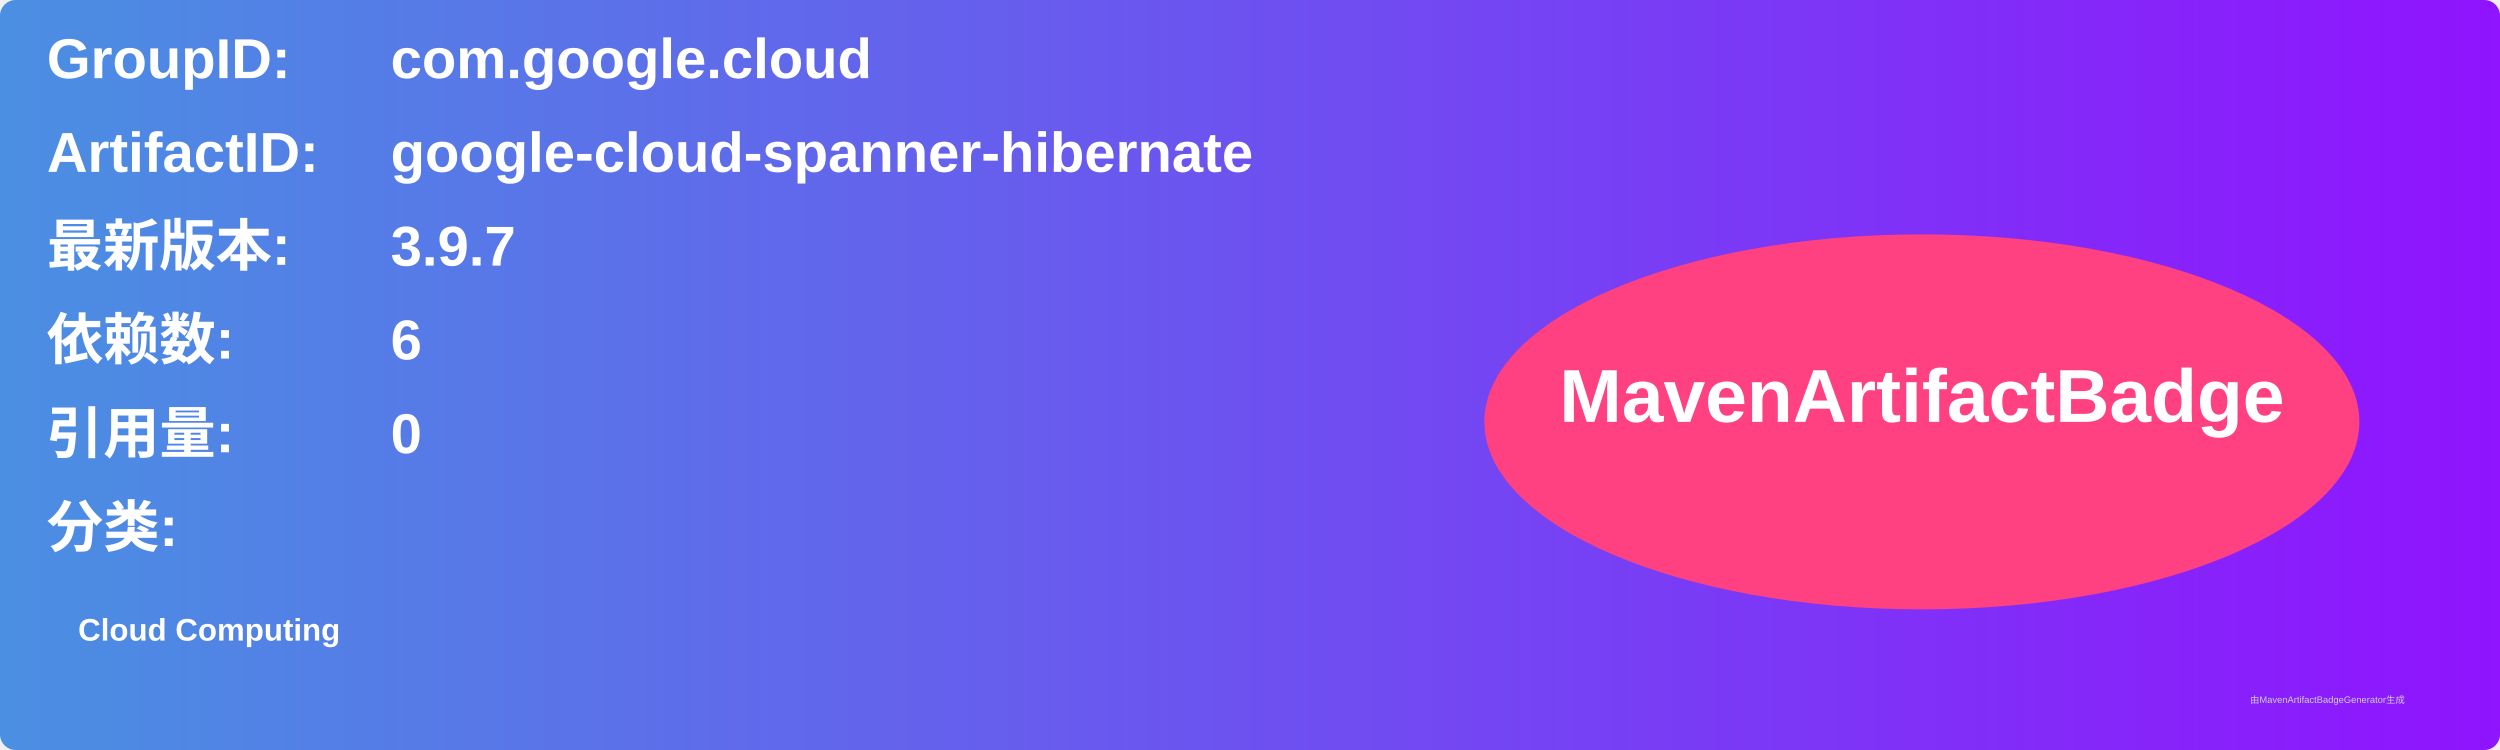
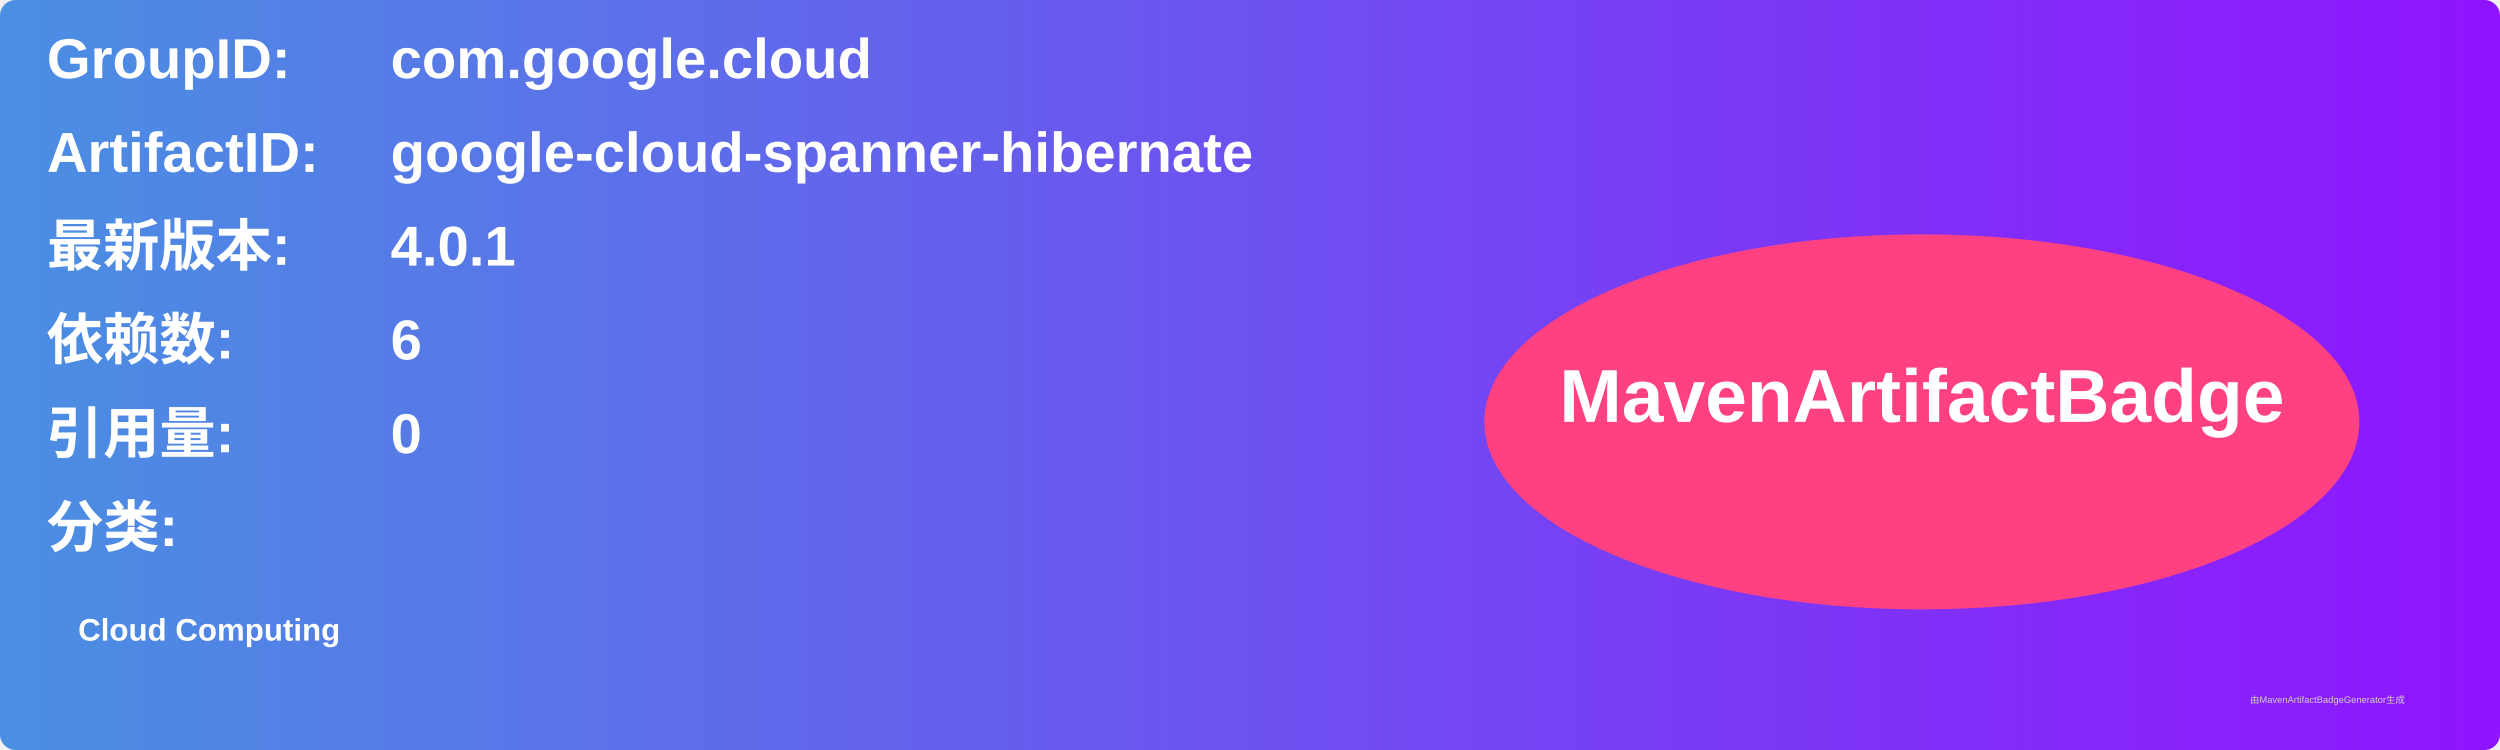
<svg xmlns="http://www.w3.org/2000/svg" width="800" height="240" viewBox="0 0 800 240">
  <linearGradient id="grad" x1="0%" y1="0%" x2="100%" y2="0%">
    <stop offset="0%" stop-color="#4a90e2" />
    <stop offset="100%" stop-color="#9013fe" />
  </linearGradient>
  <rect width="100%" height="100%" rx="5" ry="5" fill="url(#grad)" />
  <g transform="translate(15, 15)">
    <text x="0" y="10" font-family="Arial" font-size="18" fill="white" font-weight="bold" width="260">GroupID:</text>
    <text x="110" y="10" font-family="Arial" font-size="18" fill="white" font-weight="bold" width="460">com.google.cloud</text>
    <text x="0" y="40" font-family="Arial" font-size="18" fill="white" font-weight="bold" width="260">ArtifactID:</text>
    <text x="110" y="40" font-family="Arial" font-size="18" fill="white" font-weight="bold" width="460">google-cloud-spanner-hibernate</text>
    <text x="0" y="70" font-family="Arial" font-size="18" fill="white" font-weight="bold">最新版本:</text>
    <text x="110" y="70" font-family="Arial" font-size="18" fill="white" font-weight="bold">
-       <tspan font-weight="bold">3.9.7</tspan>
+       <tspan font-weight="bold">4.0.1</tspan>
    </text>
    <text x="0" y="100" font-family="Arial" font-size="18" fill="white" font-weight="bold">依赖数: </text>
    <text x="110" y="100" font-family="Arial" font-size="18" fill="white">
      <tspan font-weight="bold">6</tspan>
    </text>
    <text x="0" y="130" font-family="Arial" font-size="18" fill="white" font-weight="bold">引用量: </text>
    <text x="110" y="130" font-family="Arial" font-size="18" fill="white">
      <tspan font-weight="bold">0</tspan>
    </text>
    <text x="0" y="160" font-family="Arial" font-size="18" fill="white" font-weight="bold">分类:</text>
    <text x="10" y="190" font-family="Arial" font-size="10" fill="white">
      <tspan font-weight="bold">Cloud Computing</tspan>
    </text>
    <ellipse cx="600" cy="120" rx="140" ry="60" fill="#ff4081" />
    <text x="600" y="120" text-anchor="middle" font-family="Arial" font-size="24" fill="white" font-weight="bold">MavenArtifactBadge</text>
  </g>
  <text x="720" y="225" font-family="Arial" font-size="3" fill="#d0d0d0">由MavenArtifactBadgeGenerator生成</text>
</svg>
